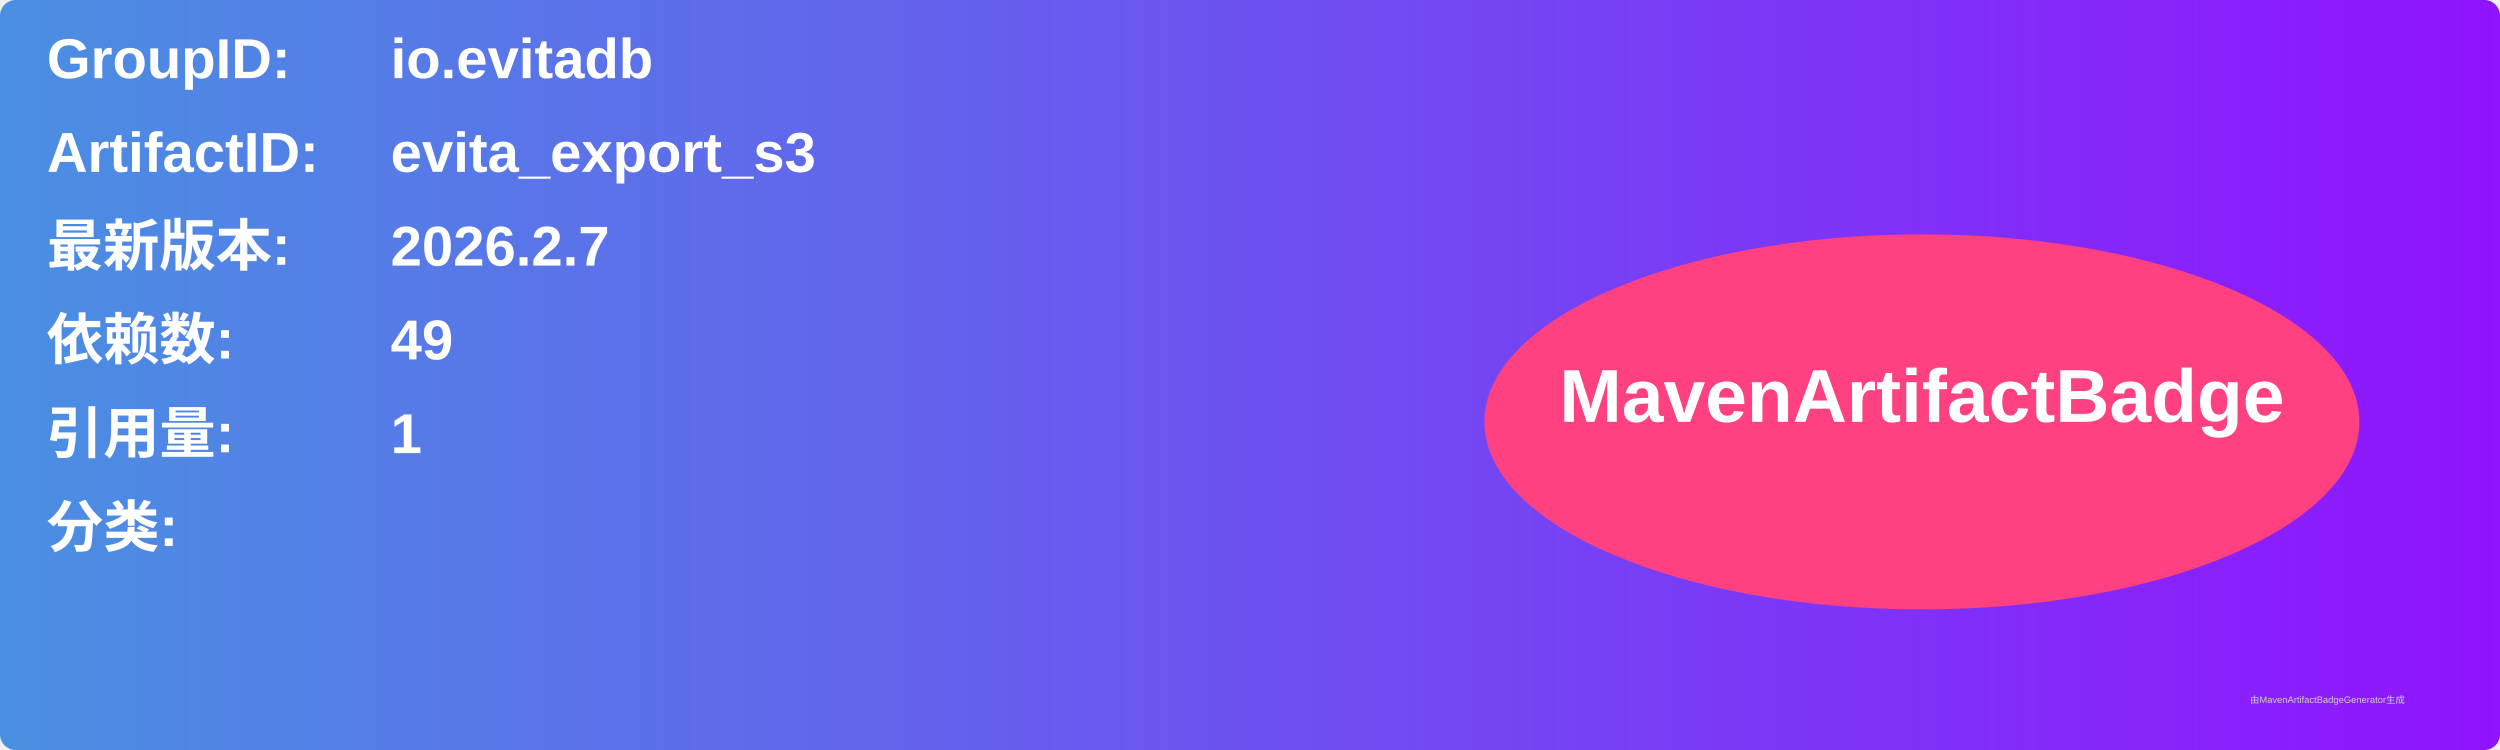
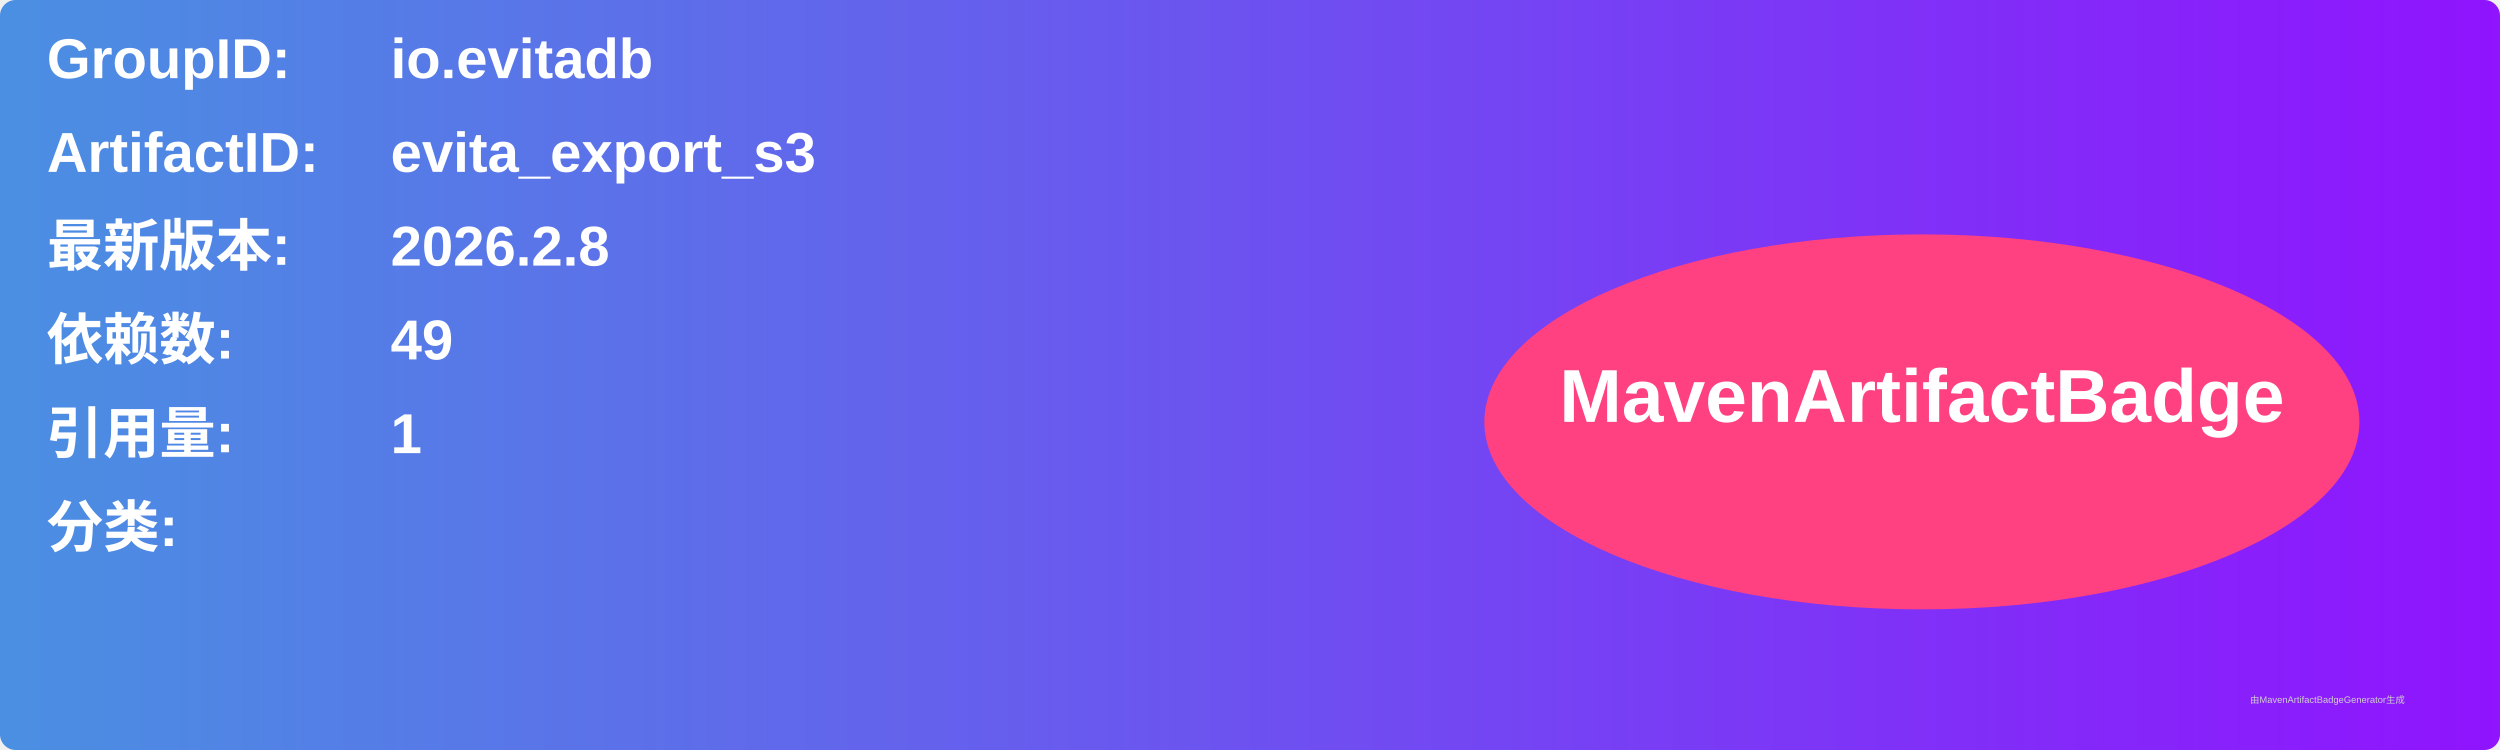
<svg xmlns="http://www.w3.org/2000/svg" width="800" height="240" viewBox="0 0 800 240">
  <linearGradient id="grad" x1="0%" y1="0%" x2="100%" y2="0%">
    <stop offset="0%" stop-color="#4a90e2" />
    <stop offset="100%" stop-color="#9013fe" />
  </linearGradient>
  <rect width="100%" height="100%" rx="5" ry="5" fill="url(#grad)" />
  <g transform="translate(15, 15)">
    <text x="0" y="10" font-family="Arial" font-size="18" fill="white" font-weight="bold" width="260">GroupID:</text>
    <text x="110" y="10" font-family="Arial" font-size="18" fill="white" font-weight="bold" width="460">io.evitadb</text>
    <text x="0" y="40" font-family="Arial" font-size="18" fill="white" font-weight="bold" width="260">ArtifactID:</text>
    <text x="110" y="40" font-family="Arial" font-size="18" fill="white" font-weight="bold" width="460">evita_export_s3</text>
    <text x="0" y="70" font-family="Arial" font-size="18" fill="white" font-weight="bold">最新版本:</text>
    <text x="110" y="70" font-family="Arial" font-size="18" fill="white" font-weight="bold">
-       <tspan font-weight="bold">2026.2.7</tspan>
+       <tspan font-weight="bold">2026.2.8</tspan>
    </text>
    <text x="0" y="100" font-family="Arial" font-size="18" fill="white" font-weight="bold">依赖数: </text>
    <text x="110" y="100" font-family="Arial" font-size="18" fill="white">
      <tspan font-weight="bold">49</tspan>
    </text>
    <text x="0" y="130" font-family="Arial" font-size="18" fill="white" font-weight="bold">引用量: </text>
    <text x="110" y="130" font-family="Arial" font-size="18" fill="white">
      <tspan font-weight="bold">1</tspan>
    </text>
    <text x="0" y="160" font-family="Arial" font-size="18" fill="white" font-weight="bold">分类:</text>
    <text x="10" y="190" font-family="Arial" font-size="10" fill="white">
      <tspan font-weight="bold" />
    </text>
    <ellipse cx="600" cy="120" rx="140" ry="60" fill="#ff4081" />
    <text x="600" y="120" text-anchor="middle" font-family="Arial" font-size="24" fill="white" font-weight="bold">MavenArtifactBadge</text>
  </g>
  <text x="720" y="225" font-family="Arial" font-size="3" fill="#d0d0d0">由MavenArtifactBadgeGenerator生成</text>
</svg>
